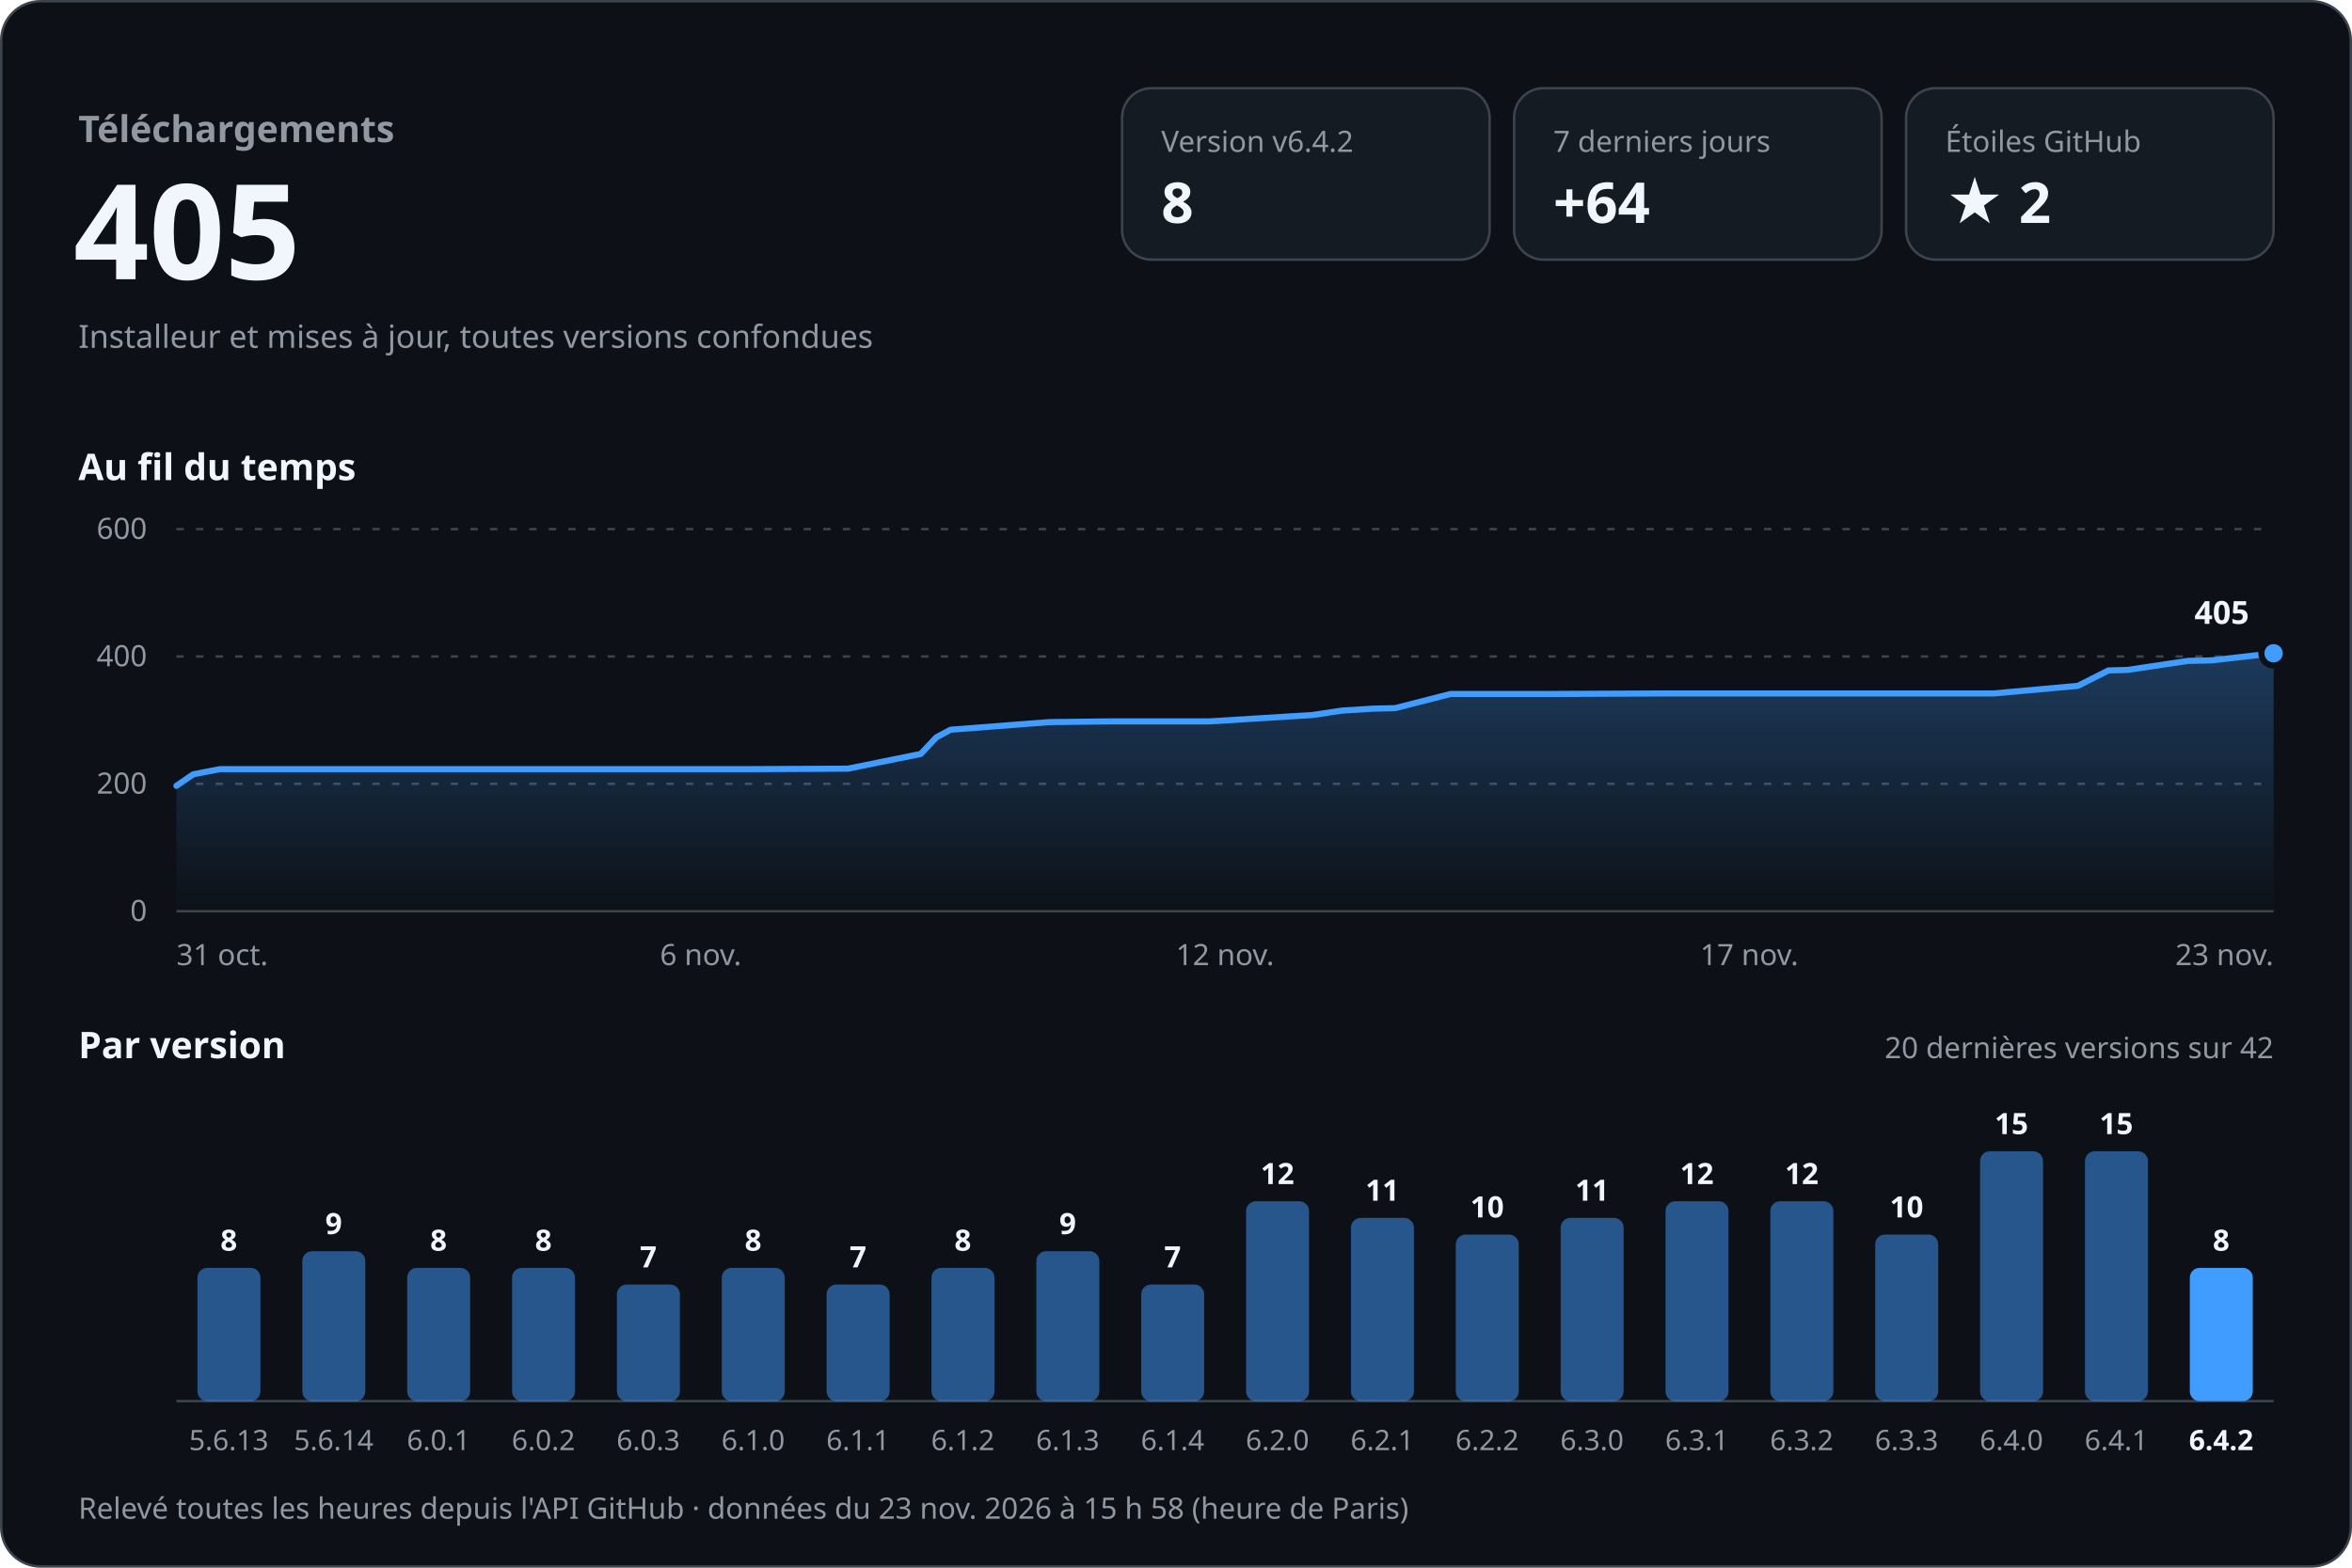
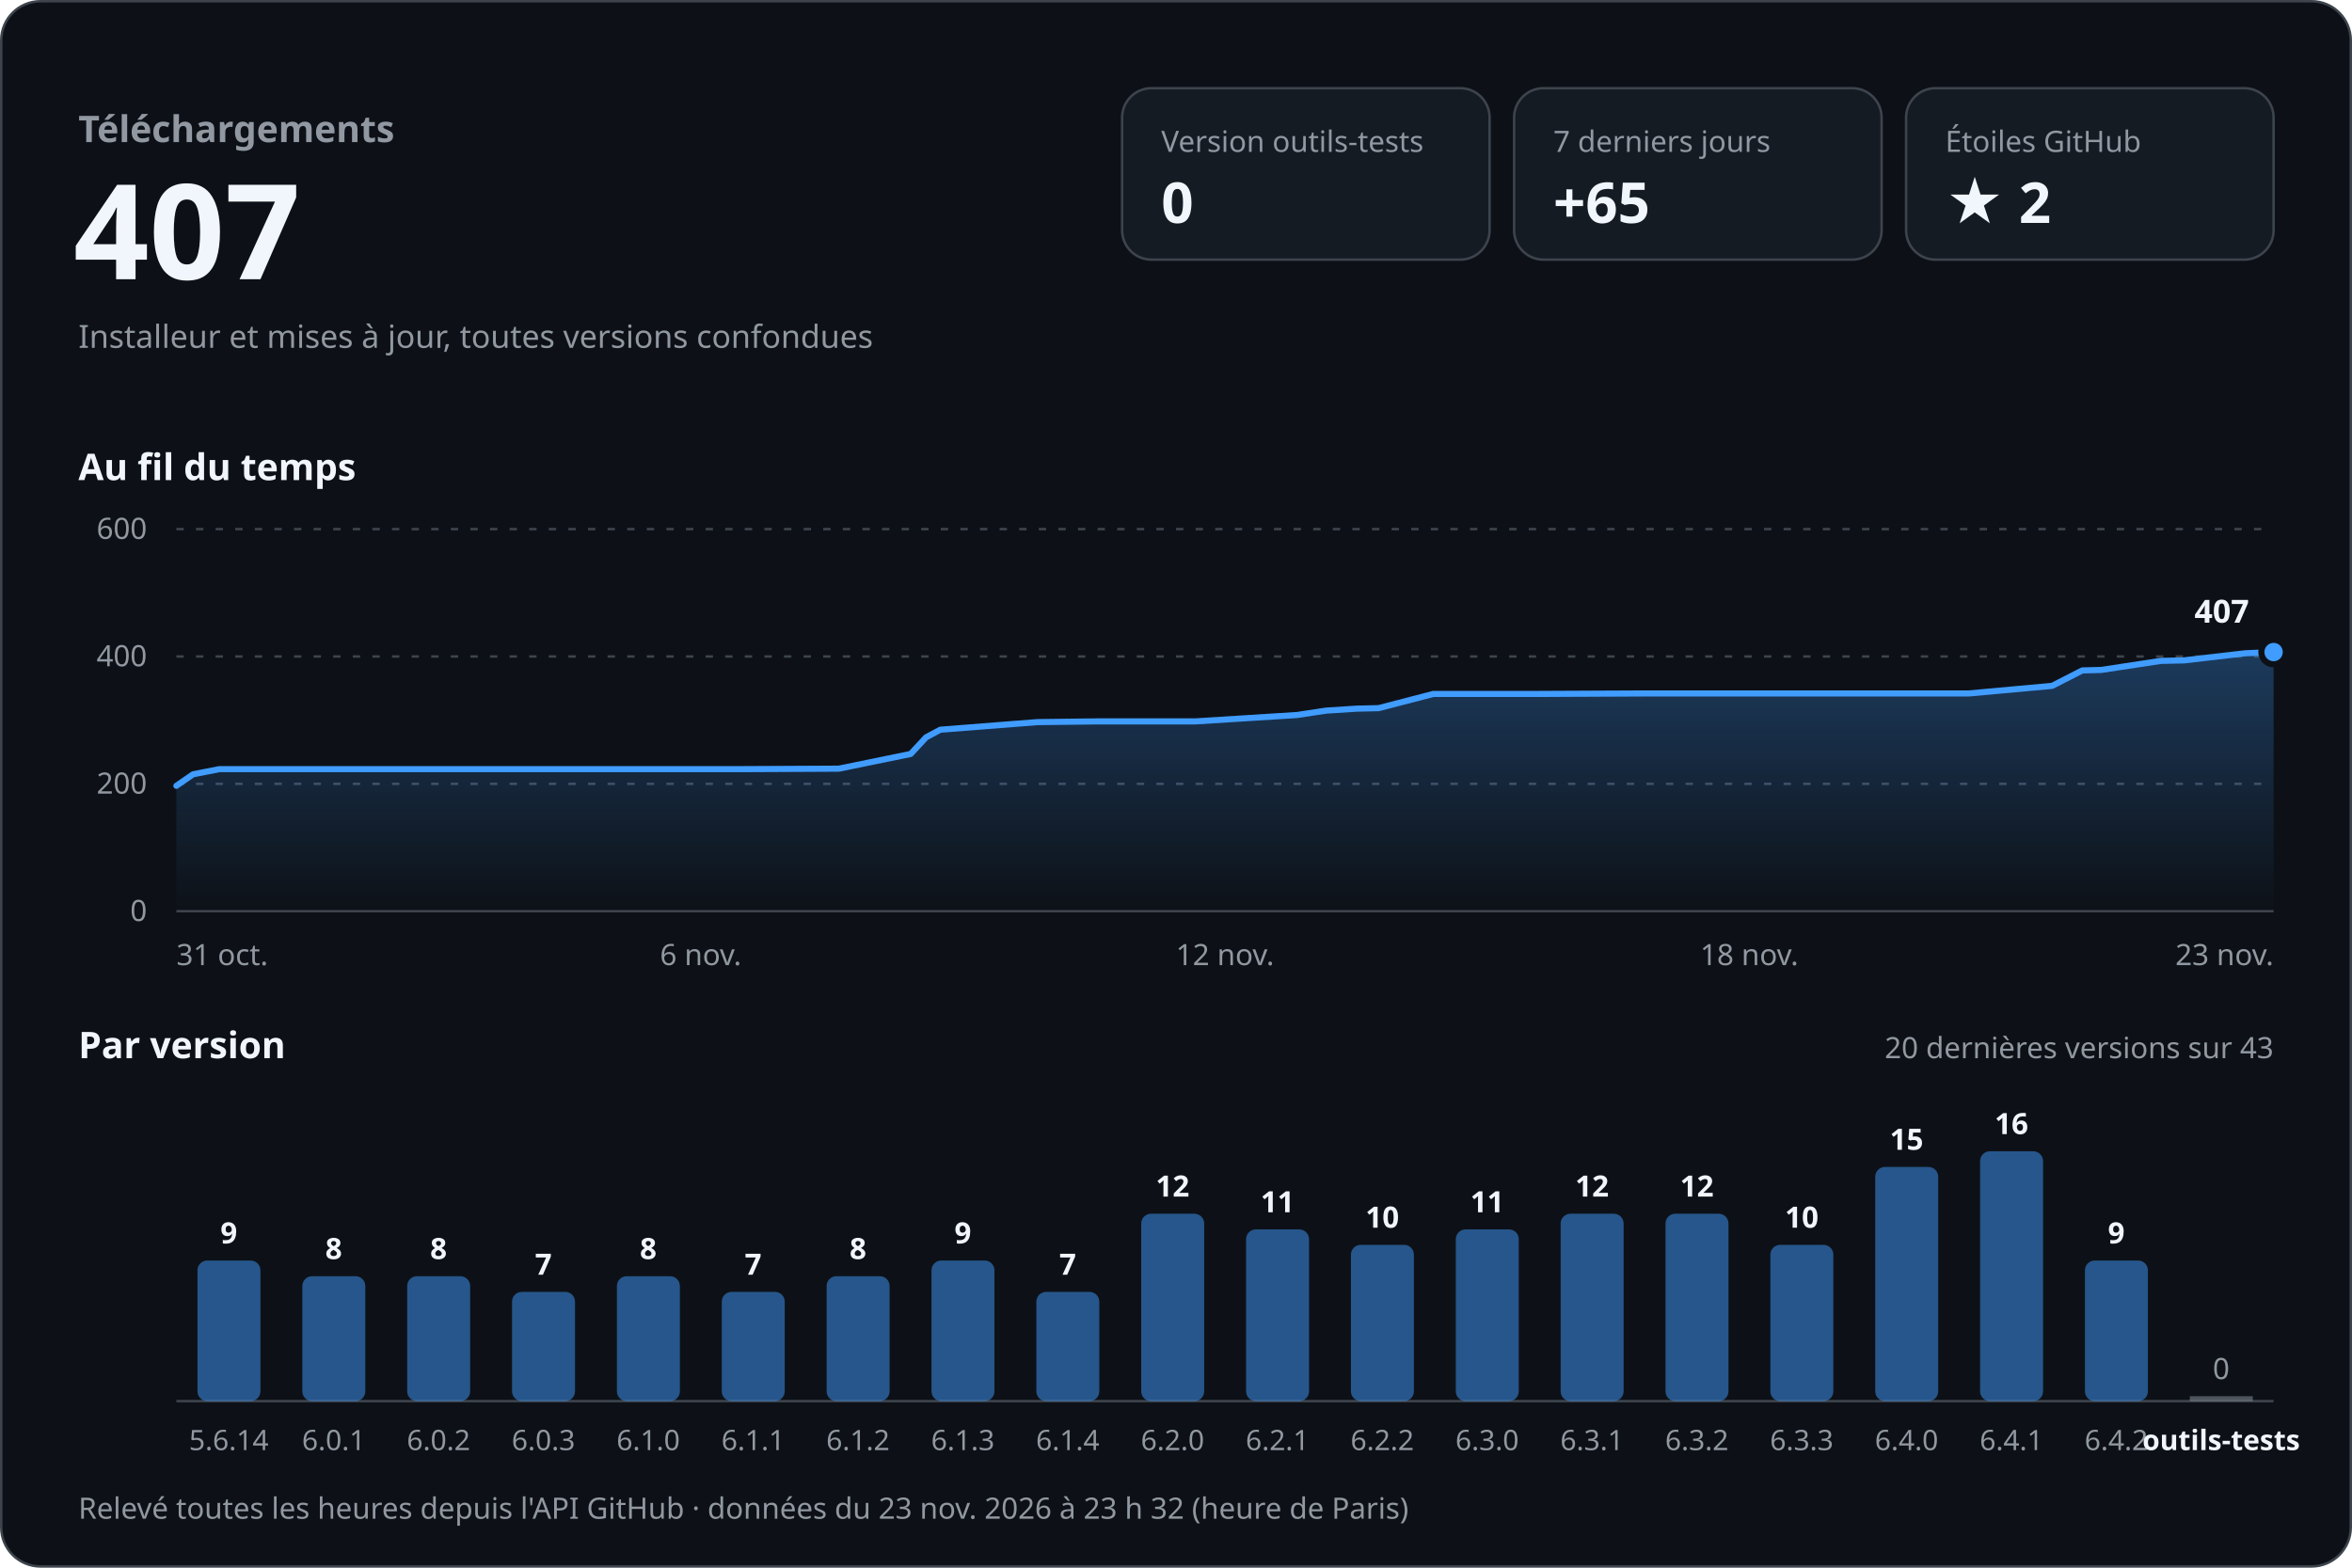
<svg xmlns="http://www.w3.org/2000/svg" width="960" height="640" viewBox="0 0 960 640" role="img" aria-labelledby="titre desc" font-family="-apple-system, BlinkMacSystemFont, 'Segoe UI', 'Noto Sans', Helvetica, Arial, sans-serif" style="font-variant-numeric: tabular-nums">
  <defs>
    <linearGradient id="aire" x1="0" y1="0" x2="0" y2="1">
      <stop offset="0" stop-color="#409cff" stop-opacity="0.30" />
      <stop offset="1" stop-color="#409cff" stop-opacity="0" />
    </linearGradient>
  </defs>
  <rect x="0.5" y="0.5" width="959" height="639" rx="16" fill="#0d1117" stroke="#3d444d" />
  <text x="32.0" y="58.0" font-size="15" font-weight="600" fill="#9198a1" text-anchor="start">Téléchargements</text>
-   <text x="30.0" y="114.0" font-size="54" font-weight="700" fill="#f0f6fc" text-anchor="start">405</text>
+   <text x="30.0" y="114.0" font-size="54" font-weight="700" fill="#f0f6fc" text-anchor="start">407</text>
  <text x="32.0" y="142.0" font-size="13" font-weight="400" fill="#9198a1" text-anchor="start">Installeur et mises à jour, toutes versions confondues</text>
  <rect x="458" y="36" width="150" height="70" rx="12" fill="#151b23" stroke="#3d444d" />
-   <text x="474.0" y="62.0" font-size="12" font-weight="500" fill="#9198a1" text-anchor="start">Version v6.4.2</text>
-   <text x="474.0" y="91.0" font-size="23" font-weight="700" fill="#f0f6fc" text-anchor="start">8</text>
+   <text x="474.0" y="62.0" font-size="12" font-weight="500" fill="#9198a1" text-anchor="start">Version outils-tests</text>
+   <text x="474.0" y="91.0" font-size="23" font-weight="700" fill="#f0f6fc" text-anchor="start">0</text>
  <rect x="618" y="36" width="150" height="70" rx="12" fill="#151b23" stroke="#3d444d" />
  <text x="634.0" y="62.0" font-size="12" font-weight="500" fill="#9198a1" text-anchor="start">7 derniers jours</text>
-   <text x="634.0" y="91.0" font-size="23" font-weight="700" fill="#f0f6fc" text-anchor="start">+64</text>
+   <text x="634.0" y="91.0" font-size="23" font-weight="700" fill="#f0f6fc" text-anchor="start">+65</text>
  <rect x="778" y="36" width="150" height="70" rx="12" fill="#151b23" stroke="#3d444d" />
  <text x="794.0" y="62.0" font-size="12" font-weight="500" fill="#9198a1" text-anchor="start">Étoiles GitHub</text>
  <text x="794.0" y="91.0" font-size="23" font-weight="700" fill="#f0f6fc" text-anchor="start">★ 2</text>
  <text x="32.0" y="196.0" font-size="15" font-weight="600" fill="#f0f6fc" text-anchor="start">Au fil du temps</text>
  <line x1="72" y1="372.0" x2="928" y2="372.0" stroke="#3d444d" />
  <text x="60.0" y="376.0" font-size="12" font-weight="400" fill="#9198a1" text-anchor="end">0</text>
  <line x1="72" y1="320.0" x2="928" y2="320.0" stroke="#3d444d" stroke-dasharray="3 5" />
  <text x="60.0" y="324.0" font-size="12" font-weight="400" fill="#9198a1" text-anchor="end">200</text>
  <line x1="72" y1="268.0" x2="928" y2="268.0" stroke="#3d444d" stroke-dasharray="3 5" />
  <text x="60.0" y="272.0" font-size="12" font-weight="400" fill="#9198a1" text-anchor="end">400</text>
  <line x1="72" y1="216.0" x2="928" y2="216.0" stroke="#3d444d" stroke-dasharray="3 5" />
  <text x="60.0" y="220.0" font-size="12" font-weight="400" fill="#9198a1" text-anchor="end">600</text>
-   <path d="M72.0,320.8 L78.9,316.1 L89.7,314.0 L135.3,314.0 L175.6,314.0 L221.8,314.0 L264.1,314.0 L305.7,314.0 L346.1,313.8 L375.8,307.8 L382.2,301.0 L388.0,297.9 L428.2,294.8 L453.4,294.5 L493.7,294.5 L535.7,291.9 L547.7,290.1 L560.4,289.3 L569.4,289.1 L592.1,283.3 L634.8,283.3 L678.9,283.1 L717.1,283.1 L761.6,283.1 L813.7,283.1 L848.1,280.0 L860.6,273.7 L868.3,273.5 L893.1,269.8 L902.6,269.6 L928.0,266.7 L928.0,372 L72.0,372 Z" fill="url(#aire)" />
-   <path d="M72.0,320.8 L78.9,316.1 L89.7,314.0 L135.3,314.0 L175.6,314.0 L221.8,314.0 L264.1,314.0 L305.7,314.0 L346.1,313.8 L375.8,307.8 L382.2,301.0 L388.0,297.9 L428.2,294.8 L453.4,294.5 L493.7,294.5 L535.7,291.9 L547.7,290.1 L560.4,289.3 L569.4,289.1 L592.1,283.3 L634.8,283.3 L678.9,283.1 L717.1,283.1 L761.6,283.1 L813.7,283.1 L848.1,280.0 L860.6,273.7 L868.3,273.5 L893.1,269.8 L902.6,269.6 L928.0,266.7" fill="none" stroke="#409cff" stroke-width="2.5" stroke-linejoin="round" stroke-linecap="round" />
-   <circle cx="928.0" cy="266.7" r="5" fill="#409cff" stroke="#0d1117" stroke-width="2.5" />
-   <text x="918.0" y="254.7" font-size="13" font-weight="700" fill="#f0f6fc" text-anchor="end" stroke="#0d1117" stroke-width="8" stroke-linejoin="round" paint-order="stroke">405</text>
+   <path d="M72.0,320.8 L78.8,316.1 L89.5,314.0 L134.5,314.0 L174.2,314.0 L219.8,314.0 L261.5,314.0 L302.5,314.0 L342.4,313.8 L371.7,307.8 L378.0,301.0 L383.8,297.9 L423.4,294.8 L448.3,294.5 L488.0,294.5 L529.4,291.9 L541.3,290.1 L553.8,289.3 L562.7,289.1 L585.0,283.3 L627.2,283.3 L670.7,283.1 L708.4,283.1 L752.3,283.1 L803.6,283.1 L837.6,280.0 L849.9,273.7 L857.6,273.5 L882.0,269.8 L891.4,269.6 L916.4,266.7 L928.0,266.2 L928.0,372 L72.0,372 Z" fill="url(#aire)" />
+   <path d="M72.0,320.8 L78.8,316.1 L89.5,314.0 L134.5,314.0 L174.2,314.0 L219.8,314.0 L261.5,314.0 L302.5,314.0 L342.4,313.8 L371.7,307.8 L378.0,301.0 L383.8,297.9 L423.4,294.8 L448.3,294.5 L488.0,294.5 L529.4,291.9 L541.3,290.1 L553.8,289.3 L562.7,289.1 L585.0,283.3 L627.2,283.3 L670.7,283.1 L708.4,283.1 L752.3,283.1 L803.6,283.1 L837.6,280.0 L849.9,273.7 L857.6,273.5 L882.0,269.8 L891.4,269.6 L916.4,266.7 L928.0,266.2" fill="none" stroke="#409cff" stroke-width="2.5" stroke-linejoin="round" stroke-linecap="round" />
+   <circle cx="928.0" cy="266.2" r="5" fill="#409cff" stroke="#0d1117" stroke-width="2.5" />
+   <text x="918.0" y="254.2" font-size="13" font-weight="700" fill="#f0f6fc" text-anchor="end" stroke="#0d1117" stroke-width="8" stroke-linejoin="round" paint-order="stroke">407</text>
  <text x="72.0" y="394.0" font-size="12" font-weight="400" fill="#9198a1" text-anchor="start">31 oct.</text>
  <text x="286.0" y="394.0" font-size="12" font-weight="400" fill="#9198a1" text-anchor="middle">6 nov.</text>
  <text x="500.0" y="394.0" font-size="12" font-weight="400" fill="#9198a1" text-anchor="middle">12 nov.</text>
-   <text x="714.0" y="394.0" font-size="12" font-weight="400" fill="#9198a1" text-anchor="middle">17 nov.</text>
+   <text x="714.0" y="394.0" font-size="12" font-weight="400" fill="#9198a1" text-anchor="middle">18 nov.</text>
  <text x="928.0" y="394.0" font-size="12" font-weight="400" fill="#9198a1" text-anchor="end">23 nov.</text>
  <text x="32.0" y="432.0" font-size="15" font-weight="600" fill="#f0f6fc" text-anchor="start">Par version</text>
-   <text x="928.0" y="432.0" font-size="12" font-weight="400" fill="#9198a1" text-anchor="end">20 dernières versions sur 42</text>
+   <text x="928.0" y="432.0" font-size="12" font-weight="400" fill="#9198a1" text-anchor="end">20 dernières versions sur 43</text>
  <line x1="72" y1="572" x2="928" y2="572" stroke="#3d444d" />
-   <rect x="80.6" y="517.6" width="25.7" height="54.4" rx="4.0" fill="#409cff" fill-opacity="0.5" />
-   <text x="93.4" y="510.6" font-size="12" font-weight="600" fill="#f0f6fc" text-anchor="middle">8</text>
-   <text x="93.4" y="592.0" font-size="11.5" font-weight="400" fill="#9198a1" text-anchor="middle">5.6.13</text>
-   <rect x="123.4" y="510.8" width="25.7" height="61.2" rx="4.0" fill="#409cff" fill-opacity="0.5" />
-   <text x="136.2" y="503.8" font-size="12" font-weight="600" fill="#f0f6fc" text-anchor="middle">9</text>
-   <text x="136.2" y="592.0" font-size="11.5" font-weight="400" fill="#9198a1" text-anchor="middle">5.6.14</text>
-   <rect x="166.2" y="517.6" width="25.7" height="54.4" rx="4.0" fill="#409cff" fill-opacity="0.5" />
-   <text x="179.0" y="510.6" font-size="12" font-weight="600" fill="#f0f6fc" text-anchor="middle">8</text>
-   <text x="179.0" y="592.0" font-size="11.5" font-weight="400" fill="#9198a1" text-anchor="middle">6.0.1</text>
-   <rect x="209.0" y="517.6" width="25.7" height="54.4" rx="4.0" fill="#409cff" fill-opacity="0.5" />
-   <text x="221.8" y="510.6" font-size="12" font-weight="600" fill="#f0f6fc" text-anchor="middle">8</text>
-   <text x="221.8" y="592.0" font-size="11.5" font-weight="400" fill="#9198a1" text-anchor="middle">6.0.2</text>
-   <rect x="251.8" y="524.4" width="25.7" height="47.6" rx="4.0" fill="#409cff" fill-opacity="0.5" />
-   <text x="264.6" y="517.4" font-size="12" font-weight="600" fill="#f0f6fc" text-anchor="middle">7</text>
-   <text x="264.6" y="592.0" font-size="11.5" font-weight="400" fill="#9198a1" text-anchor="middle">6.0.3</text>
-   <rect x="294.6" y="517.6" width="25.7" height="54.4" rx="4.0" fill="#409cff" fill-opacity="0.5" />
-   <text x="307.4" y="510.6" font-size="12" font-weight="600" fill="#f0f6fc" text-anchor="middle">8</text>
-   <text x="307.4" y="592.0" font-size="11.5" font-weight="400" fill="#9198a1" text-anchor="middle">6.1.0</text>
-   <rect x="337.4" y="524.4" width="25.7" height="47.6" rx="4.0" fill="#409cff" fill-opacity="0.5" />
-   <text x="350.2" y="517.4" font-size="12" font-weight="600" fill="#f0f6fc" text-anchor="middle">7</text>
-   <text x="350.2" y="592.0" font-size="11.5" font-weight="400" fill="#9198a1" text-anchor="middle">6.1.1</text>
-   <rect x="380.2" y="517.6" width="25.7" height="54.4" rx="4.0" fill="#409cff" fill-opacity="0.5" />
-   <text x="393.0" y="510.6" font-size="12" font-weight="600" fill="#f0f6fc" text-anchor="middle">8</text>
-   <text x="393.0" y="592.0" font-size="11.5" font-weight="400" fill="#9198a1" text-anchor="middle">6.1.2</text>
-   <rect x="423.0" y="510.8" width="25.7" height="61.2" rx="4.0" fill="#409cff" fill-opacity="0.5" />
-   <text x="435.8" y="503.8" font-size="12" font-weight="600" fill="#f0f6fc" text-anchor="middle">9</text>
-   <text x="435.8" y="592.0" font-size="11.5" font-weight="400" fill="#9198a1" text-anchor="middle">6.1.3</text>
-   <rect x="465.8" y="524.4" width="25.7" height="47.6" rx="4.0" fill="#409cff" fill-opacity="0.5" />
-   <text x="478.6" y="517.4" font-size="12" font-weight="600" fill="#f0f6fc" text-anchor="middle">7</text>
-   <text x="478.6" y="592.0" font-size="11.5" font-weight="400" fill="#9198a1" text-anchor="middle">6.1.4</text>
-   <rect x="508.6" y="490.4" width="25.7" height="81.6" rx="4.0" fill="#409cff" fill-opacity="0.5" />
-   <text x="521.4" y="483.4" font-size="12" font-weight="600" fill="#f0f6fc" text-anchor="middle">12</text>
-   <text x="521.4" y="592.0" font-size="11.5" font-weight="400" fill="#9198a1" text-anchor="middle">6.2.0</text>
-   <rect x="551.4" y="497.2" width="25.7" height="74.8" rx="4.0" fill="#409cff" fill-opacity="0.5" />
-   <text x="564.2" y="490.2" font-size="12" font-weight="600" fill="#f0f6fc" text-anchor="middle">11</text>
-   <text x="564.2" y="592.0" font-size="11.5" font-weight="400" fill="#9198a1" text-anchor="middle">6.2.1</text>
-   <rect x="594.2" y="504.0" width="25.7" height="68.0" rx="4.0" fill="#409cff" fill-opacity="0.5" />
-   <text x="607.0" y="497.0" font-size="12" font-weight="600" fill="#f0f6fc" text-anchor="middle">10</text>
-   <text x="607.0" y="592.0" font-size="11.5" font-weight="400" fill="#9198a1" text-anchor="middle">6.2.2</text>
-   <rect x="637.0" y="497.2" width="25.7" height="74.8" rx="4.0" fill="#409cff" fill-opacity="0.5" />
-   <text x="649.8" y="490.2" font-size="12" font-weight="600" fill="#f0f6fc" text-anchor="middle">11</text>
-   <text x="649.8" y="592.0" font-size="11.5" font-weight="400" fill="#9198a1" text-anchor="middle">6.3.0</text>
-   <rect x="679.8" y="490.4" width="25.7" height="81.6" rx="4.0" fill="#409cff" fill-opacity="0.5" />
-   <text x="692.6" y="483.4" font-size="12" font-weight="600" fill="#f0f6fc" text-anchor="middle">12</text>
-   <text x="692.6" y="592.0" font-size="11.5" font-weight="400" fill="#9198a1" text-anchor="middle">6.3.1</text>
-   <rect x="722.6" y="490.4" width="25.7" height="81.6" rx="4.0" fill="#409cff" fill-opacity="0.5" />
-   <text x="735.4" y="483.4" font-size="12" font-weight="600" fill="#f0f6fc" text-anchor="middle">12</text>
-   <text x="735.4" y="592.0" font-size="11.5" font-weight="400" fill="#9198a1" text-anchor="middle">6.3.2</text>
-   <rect x="765.4" y="504.0" width="25.7" height="68.0" rx="4.0" fill="#409cff" fill-opacity="0.5" />
-   <text x="778.2" y="497.0" font-size="12" font-weight="600" fill="#f0f6fc" text-anchor="middle">10</text>
-   <text x="778.2" y="592.0" font-size="11.5" font-weight="400" fill="#9198a1" text-anchor="middle">6.3.3</text>
+   <rect x="80.6" y="514.6" width="25.7" height="57.4" rx="4.0" fill="#409cff" fill-opacity="0.5" />
+   <text x="93.4" y="507.6" font-size="12" font-weight="600" fill="#f0f6fc" text-anchor="middle">9</text>
+   <text x="93.4" y="592.0" font-size="11.5" font-weight="400" fill="#9198a1" text-anchor="middle">5.6.14</text>
+   <rect x="123.4" y="521.0" width="25.7" height="51.0" rx="4.0" fill="#409cff" fill-opacity="0.5" />
+   <text x="136.2" y="514.0" font-size="12" font-weight="600" fill="#f0f6fc" text-anchor="middle">8</text>
+   <text x="136.2" y="592.0" font-size="11.5" font-weight="400" fill="#9198a1" text-anchor="middle">6.0.1</text>
+   <rect x="166.2" y="521.0" width="25.7" height="51.0" rx="4.0" fill="#409cff" fill-opacity="0.5" />
+   <text x="179.0" y="514.0" font-size="12" font-weight="600" fill="#f0f6fc" text-anchor="middle">8</text>
+   <text x="179.0" y="592.0" font-size="11.5" font-weight="400" fill="#9198a1" text-anchor="middle">6.0.2</text>
+   <rect x="209.0" y="527.4" width="25.7" height="44.6" rx="4.0" fill="#409cff" fill-opacity="0.5" />
+   <text x="221.8" y="520.4" font-size="12" font-weight="600" fill="#f0f6fc" text-anchor="middle">7</text>
+   <text x="221.8" y="592.0" font-size="11.5" font-weight="400" fill="#9198a1" text-anchor="middle">6.0.3</text>
+   <rect x="251.8" y="521.0" width="25.7" height="51.0" rx="4.0" fill="#409cff" fill-opacity="0.5" />
+   <text x="264.6" y="514.0" font-size="12" font-weight="600" fill="#f0f6fc" text-anchor="middle">8</text>
+   <text x="264.6" y="592.0" font-size="11.5" font-weight="400" fill="#9198a1" text-anchor="middle">6.1.0</text>
+   <rect x="294.6" y="527.4" width="25.7" height="44.6" rx="4.0" fill="#409cff" fill-opacity="0.5" />
+   <text x="307.4" y="520.4" font-size="12" font-weight="600" fill="#f0f6fc" text-anchor="middle">7</text>
+   <text x="307.4" y="592.0" font-size="11.5" font-weight="400" fill="#9198a1" text-anchor="middle">6.1.1</text>
+   <rect x="337.4" y="521.0" width="25.7" height="51.0" rx="4.0" fill="#409cff" fill-opacity="0.5" />
+   <text x="350.2" y="514.0" font-size="12" font-weight="600" fill="#f0f6fc" text-anchor="middle">8</text>
+   <text x="350.2" y="592.0" font-size="11.5" font-weight="400" fill="#9198a1" text-anchor="middle">6.1.2</text>
+   <rect x="380.2" y="514.6" width="25.7" height="57.4" rx="4.0" fill="#409cff" fill-opacity="0.5" />
+   <text x="393.0" y="507.6" font-size="12" font-weight="600" fill="#f0f6fc" text-anchor="middle">9</text>
+   <text x="393.0" y="592.0" font-size="11.5" font-weight="400" fill="#9198a1" text-anchor="middle">6.1.3</text>
+   <rect x="423.0" y="527.4" width="25.7" height="44.6" rx="4.0" fill="#409cff" fill-opacity="0.5" />
+   <text x="435.8" y="520.4" font-size="12" font-weight="600" fill="#f0f6fc" text-anchor="middle">7</text>
+   <text x="435.8" y="592.0" font-size="11.5" font-weight="400" fill="#9198a1" text-anchor="middle">6.1.4</text>
+   <rect x="465.8" y="495.5" width="25.7" height="76.5" rx="4.0" fill="#409cff" fill-opacity="0.5" />
+   <text x="478.6" y="488.5" font-size="12" font-weight="600" fill="#f0f6fc" text-anchor="middle">12</text>
+   <text x="478.6" y="592.0" font-size="11.5" font-weight="400" fill="#9198a1" text-anchor="middle">6.2.0</text>
+   <rect x="508.6" y="501.9" width="25.7" height="70.1" rx="4.0" fill="#409cff" fill-opacity="0.5" />
+   <text x="521.4" y="494.9" font-size="12" font-weight="600" fill="#f0f6fc" text-anchor="middle">11</text>
+   <text x="521.4" y="592.0" font-size="11.5" font-weight="400" fill="#9198a1" text-anchor="middle">6.2.1</text>
+   <rect x="551.4" y="508.2" width="25.7" height="63.8" rx="4.0" fill="#409cff" fill-opacity="0.5" />
+   <text x="564.2" y="501.2" font-size="12" font-weight="600" fill="#f0f6fc" text-anchor="middle">10</text>
+   <text x="564.2" y="592.0" font-size="11.5" font-weight="400" fill="#9198a1" text-anchor="middle">6.2.2</text>
+   <rect x="594.2" y="501.9" width="25.7" height="70.1" rx="4.0" fill="#409cff" fill-opacity="0.5" />
+   <text x="607.0" y="494.9" font-size="12" font-weight="600" fill="#f0f6fc" text-anchor="middle">11</text>
+   <text x="607.0" y="592.0" font-size="11.5" font-weight="400" fill="#9198a1" text-anchor="middle">6.3.0</text>
+   <rect x="637.0" y="495.5" width="25.7" height="76.5" rx="4.0" fill="#409cff" fill-opacity="0.5" />
+   <text x="649.8" y="488.5" font-size="12" font-weight="600" fill="#f0f6fc" text-anchor="middle">12</text>
+   <text x="649.8" y="592.0" font-size="11.5" font-weight="400" fill="#9198a1" text-anchor="middle">6.3.1</text>
+   <rect x="679.8" y="495.5" width="25.7" height="76.5" rx="4.0" fill="#409cff" fill-opacity="0.5" />
+   <text x="692.6" y="488.5" font-size="12" font-weight="600" fill="#f0f6fc" text-anchor="middle">12</text>
+   <text x="692.6" y="592.0" font-size="11.5" font-weight="400" fill="#9198a1" text-anchor="middle">6.3.2</text>
+   <rect x="722.6" y="508.2" width="25.7" height="63.8" rx="4.0" fill="#409cff" fill-opacity="0.5" />
+   <text x="735.4" y="501.2" font-size="12" font-weight="600" fill="#f0f6fc" text-anchor="middle">10</text>
+   <text x="735.4" y="592.0" font-size="11.5" font-weight="400" fill="#9198a1" text-anchor="middle">6.3.3</text>
+   <rect x="765.4" y="476.4" width="25.7" height="95.6" rx="4.0" fill="#409cff" fill-opacity="0.5" />
+   <text x="778.2" y="469.4" font-size="12" font-weight="600" fill="#f0f6fc" text-anchor="middle">15</text>
+   <text x="778.2" y="592.0" font-size="11.5" font-weight="400" fill="#9198a1" text-anchor="middle">6.4.0</text>
  <rect x="808.2" y="470.0" width="25.7" height="102.0" rx="4.0" fill="#409cff" fill-opacity="0.5" />
-   <text x="821.0" y="463.0" font-size="12" font-weight="600" fill="#f0f6fc" text-anchor="middle">15</text>
-   <text x="821.0" y="592.0" font-size="11.5" font-weight="400" fill="#9198a1" text-anchor="middle">6.4.0</text>
-   <rect x="851.0" y="470.0" width="25.7" height="102.0" rx="4.0" fill="#409cff" fill-opacity="0.5" />
-   <text x="863.8" y="463.0" font-size="12" font-weight="600" fill="#f0f6fc" text-anchor="middle">15</text>
-   <text x="863.8" y="592.0" font-size="11.5" font-weight="400" fill="#9198a1" text-anchor="middle">6.4.1</text>
-   <rect x="893.8" y="517.6" width="25.7" height="54.4" rx="4.0" fill="#409cff" fill-opacity="1" />
-   <text x="906.6" y="510.6" font-size="12" font-weight="600" fill="#f0f6fc" text-anchor="middle">8</text>
-   <text x="906.6" y="592.0" font-size="11.5" font-weight="600" fill="#f0f6fc" text-anchor="middle">6.4.2</text>
-   <text x="32.0" y="620.0" font-size="12" font-weight="400" fill="#9198a1" text-anchor="start">Relevé toutes les heures depuis l'API GitHub · données du 23 nov. 2026 à 15 h 58 (heure de Paris)</text>
+   <text x="821.0" y="463.0" font-size="12" font-weight="600" fill="#f0f6fc" text-anchor="middle">16</text>
+   <text x="821.0" y="592.0" font-size="11.5" font-weight="400" fill="#9198a1" text-anchor="middle">6.4.1</text>
+   <rect x="851.0" y="514.6" width="25.7" height="57.4" rx="4.0" fill="#409cff" fill-opacity="0.5" />
+   <text x="863.8" y="507.6" font-size="12" font-weight="600" fill="#f0f6fc" text-anchor="middle">9</text>
+   <text x="863.8" y="592.0" font-size="11.5" font-weight="400" fill="#9198a1" text-anchor="middle">6.4.2</text>
+   <rect x="893.8" y="570.0" width="25.7" height="2" fill="#9198a1" fill-opacity="0.5" />
+   <text x="906.6" y="563.0" font-size="12" font-weight="500" fill="#9198a1" text-anchor="middle">0</text>
+   <text x="906.6" y="592.0" font-size="11.5" font-weight="600" fill="#f0f6fc" text-anchor="middle">outils-tests</text>
+   <text x="32.0" y="620.0" font-size="12" font-weight="400" fill="#9198a1" text-anchor="start">Relevé toutes les heures depuis l'API GitHub · données du 23 nov. 2026 à 23 h 32 (heure de Paris)</text>
</svg>
